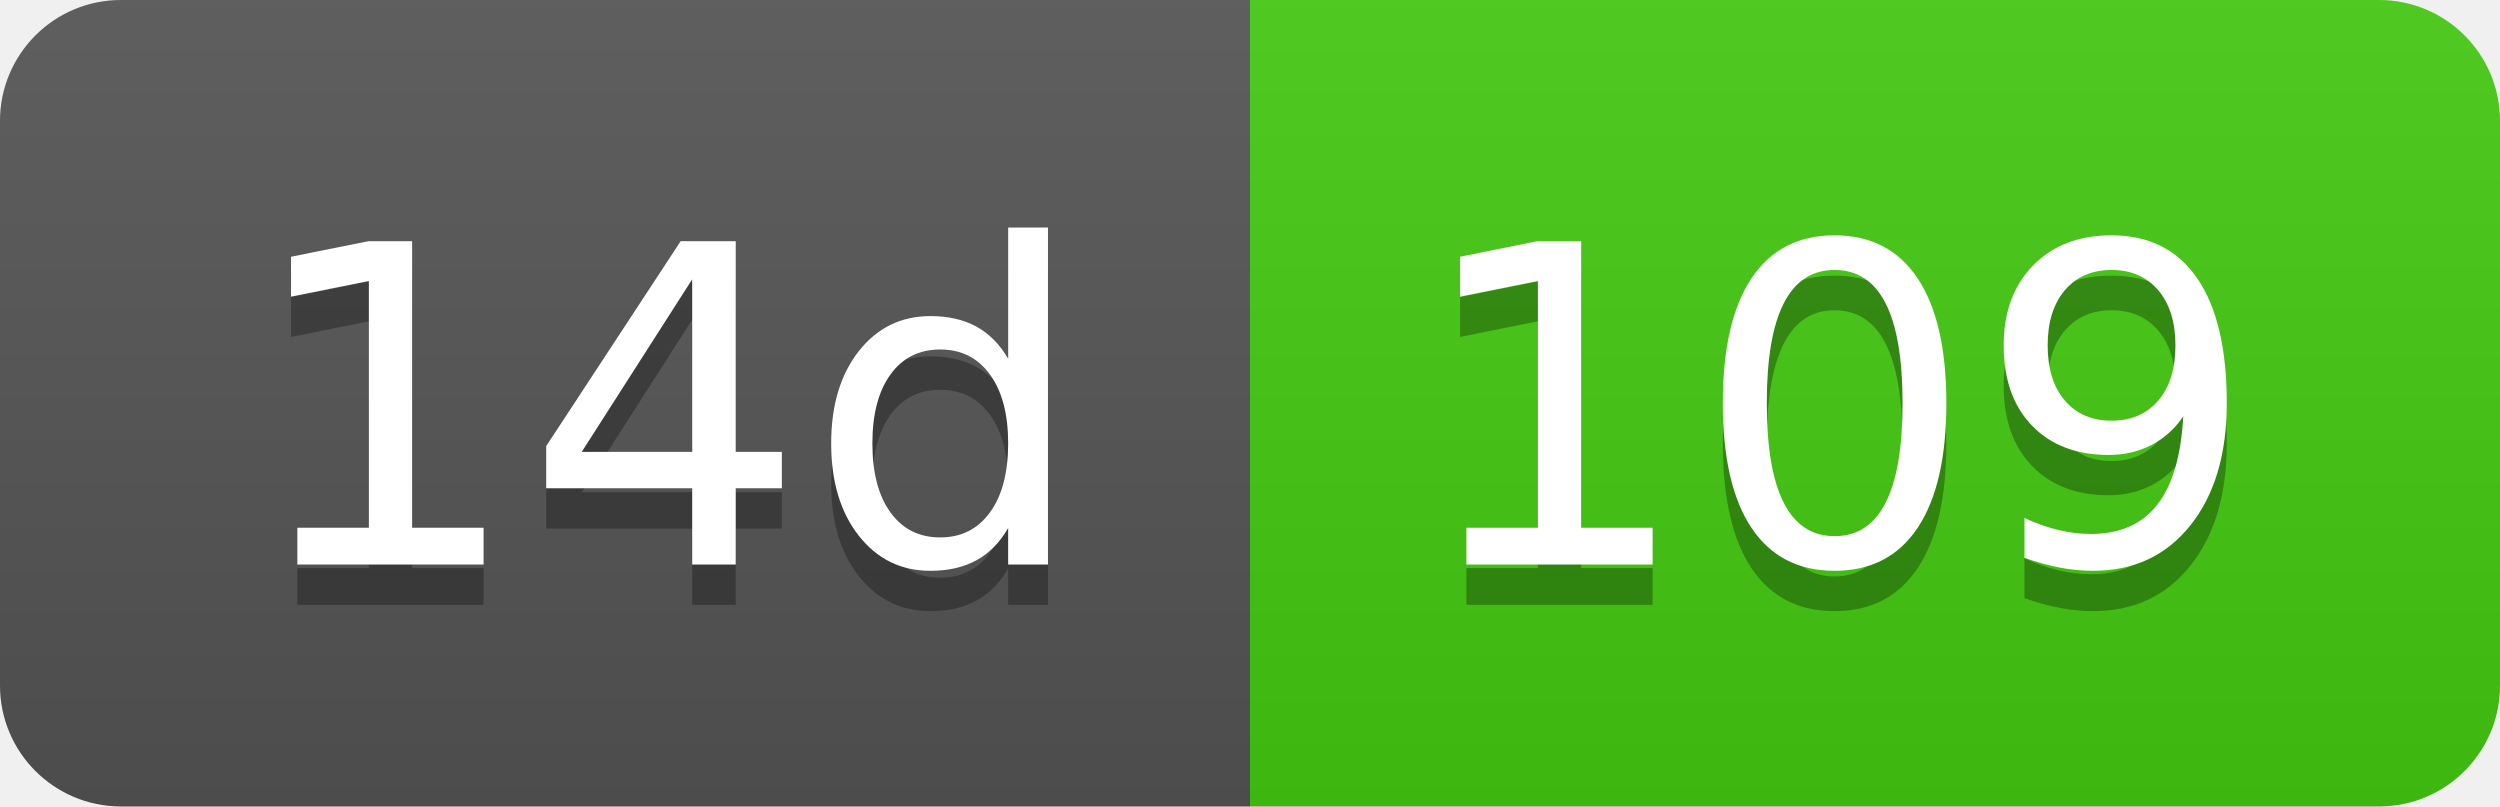
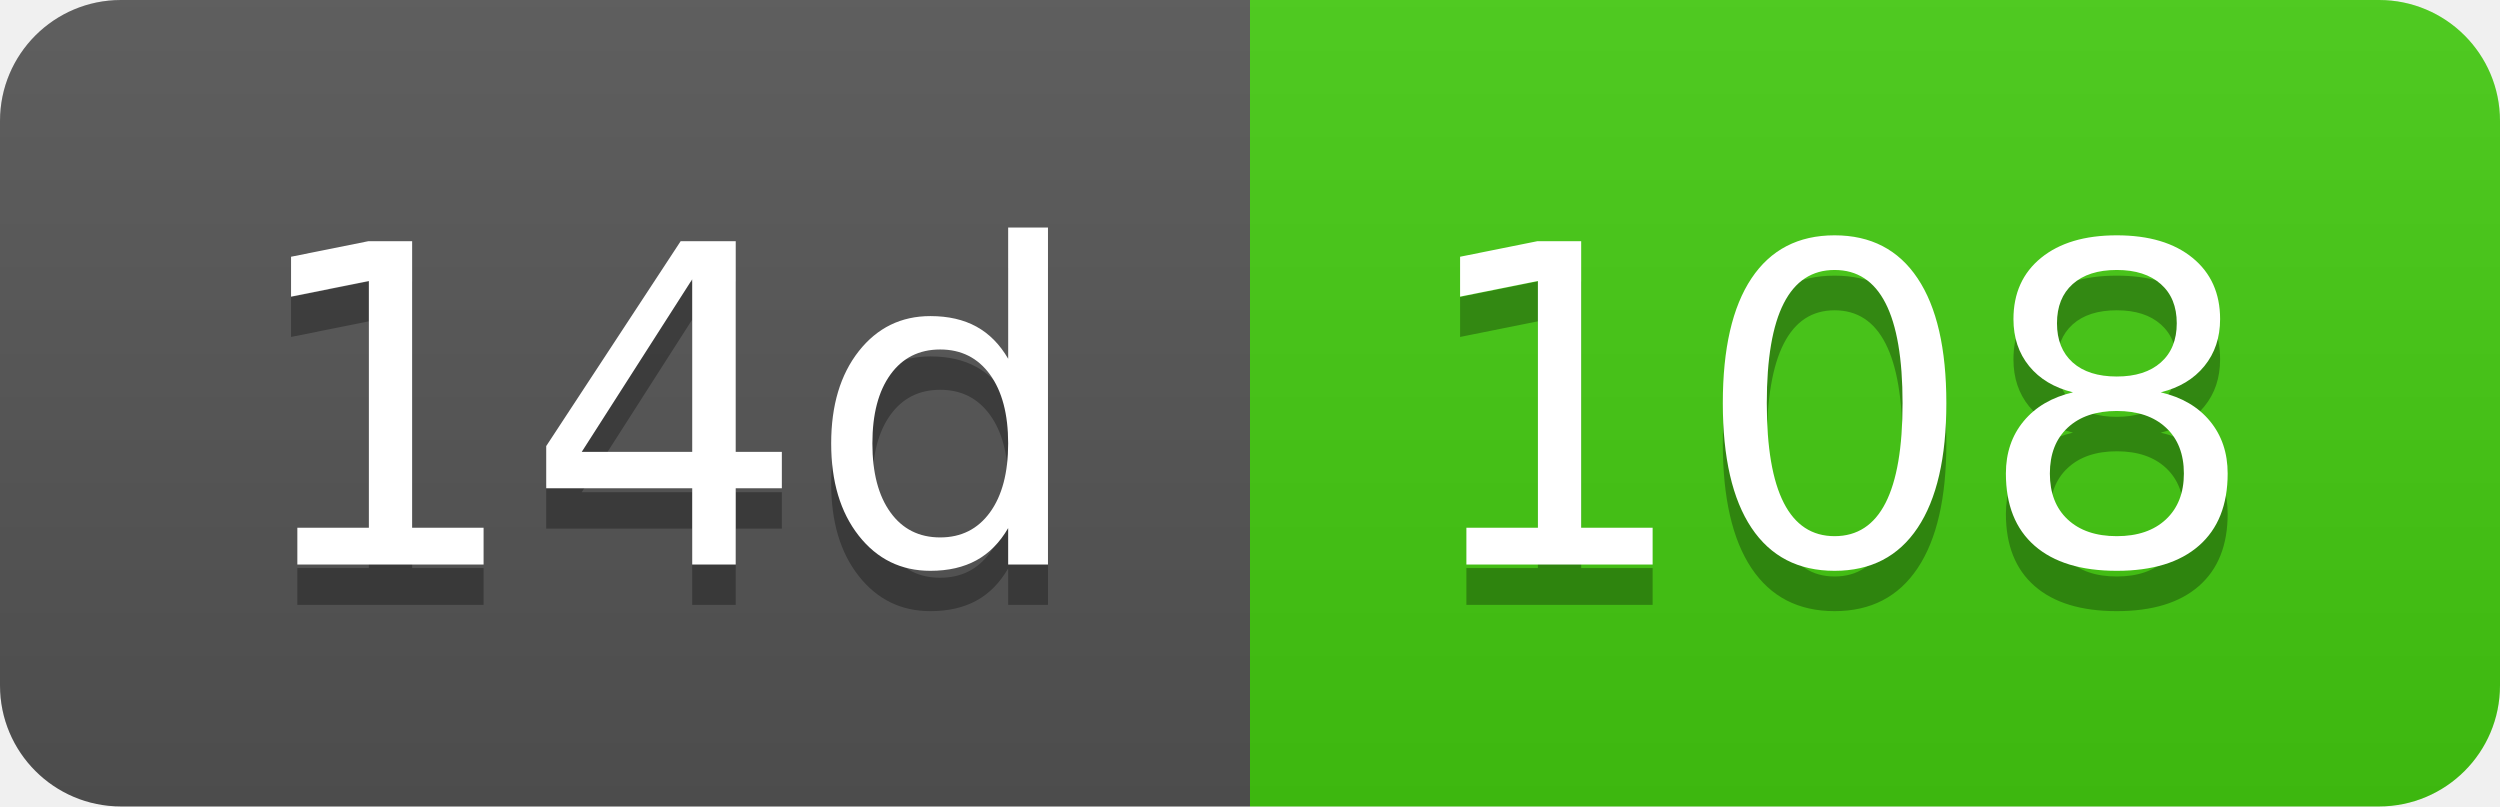
- <svg xmlns="http://www.w3.org/2000/svg" width="62" height="20" role="img" aria-label="14d: 109">
+ <svg xmlns="http://www.w3.org/2000/svg" width="62" height="20" role="img" aria-label="14d: 108">
  <linearGradient id="s" x2="0" y2="100%">
    <stop offset="0" stop-color="#bbb" stop-opacity=".1" />
    <stop offset="1" stop-opacity=".1" />
  </linearGradient>
  <clipPath id="r">
    <rect width="62" height="20" rx="3" fill="#fff" />
  </clipPath>
  <g clip-path="url(#r)">
    <rect width="31" height="20" fill="#555" />
    <rect x="31" width="31" height="20" fill="#4c1" />
    <rect width="62" height="20" fill="url(#s)" />
  </g>
  <g fill="#fff" text-anchor="middle" font-family="Verdana,Geneva,DejaVu Sans,sans-serif" text-rendering="geometricPrecision" font-size="110">
    <text aria-hidden="true" x="165" y="150" fill="#010101" fill-opacity=".3" transform="scale(.1)" textLength="210">14d</text>
    <text x="165" y="140" transform="scale(.1)" fill="#fff" textLength="210">14d</text>
-     <text aria-hidden="true" x="455" y="150" fill="#010101" fill-opacity=".3" transform="scale(.1)" textLength="210">109</text>
-     <text x="455" y="140" transform="scale(.1)" fill="#fff" textLength="210">109</text>
+     <text aria-hidden="true" x="455" y="150" fill="#010101" fill-opacity=".3" transform="scale(.1)" textLength="210">108</text>
+     <text x="455" y="140" transform="scale(.1)" fill="#fff" textLength="210">108</text>
  </g>
</svg>
